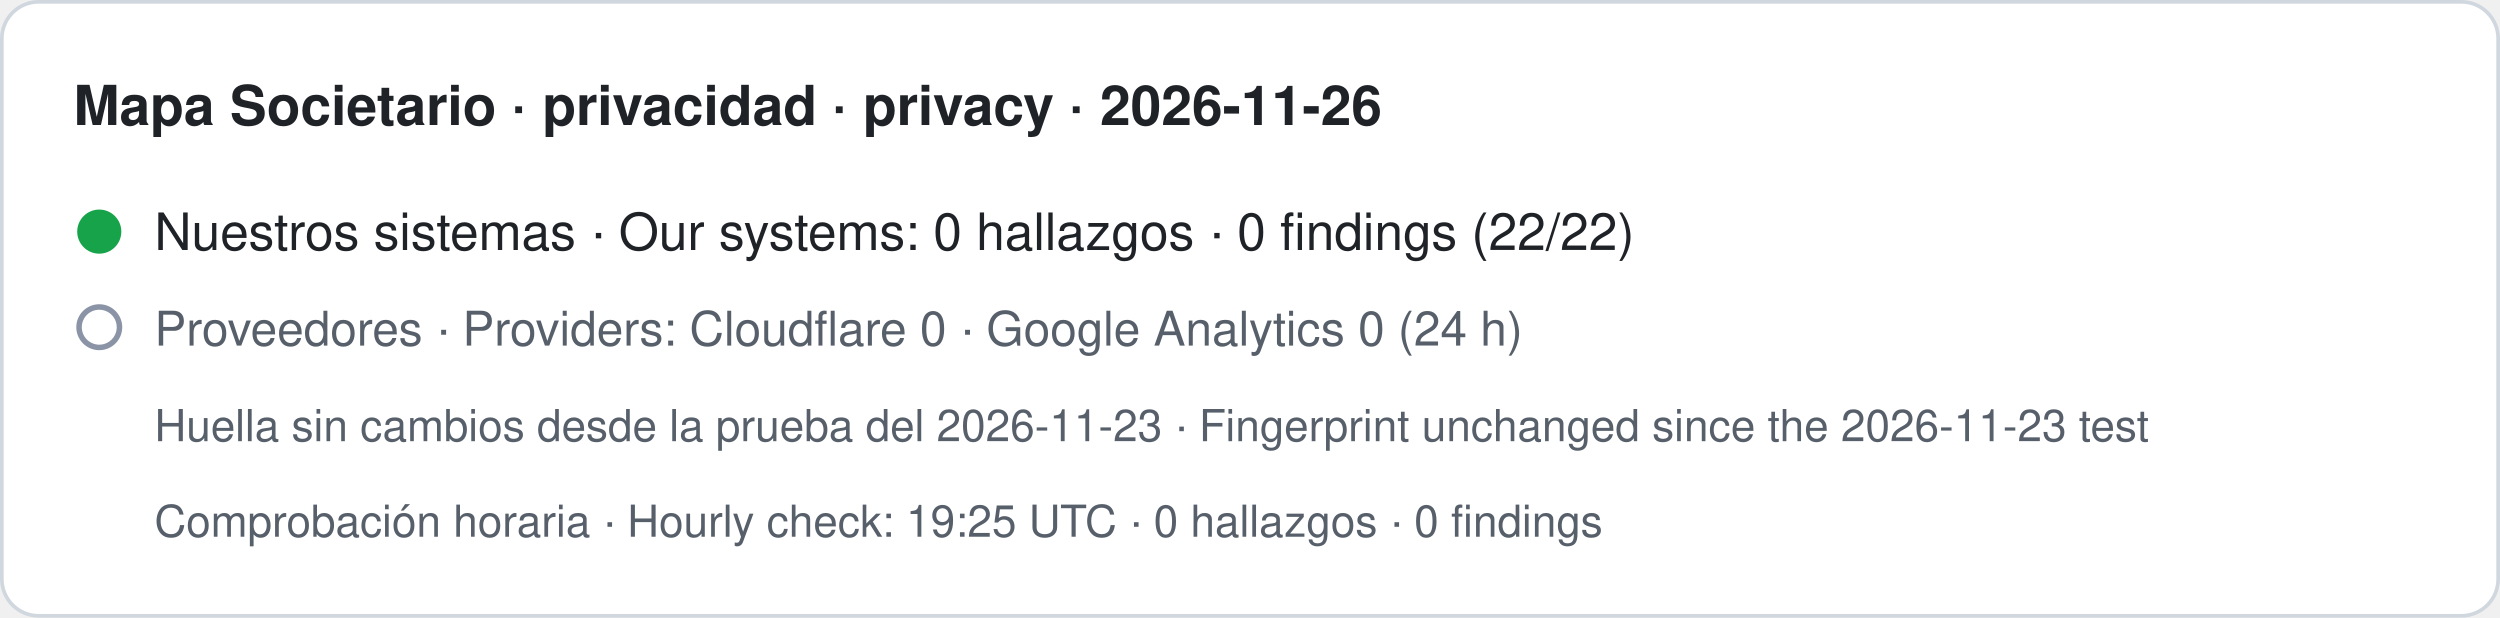
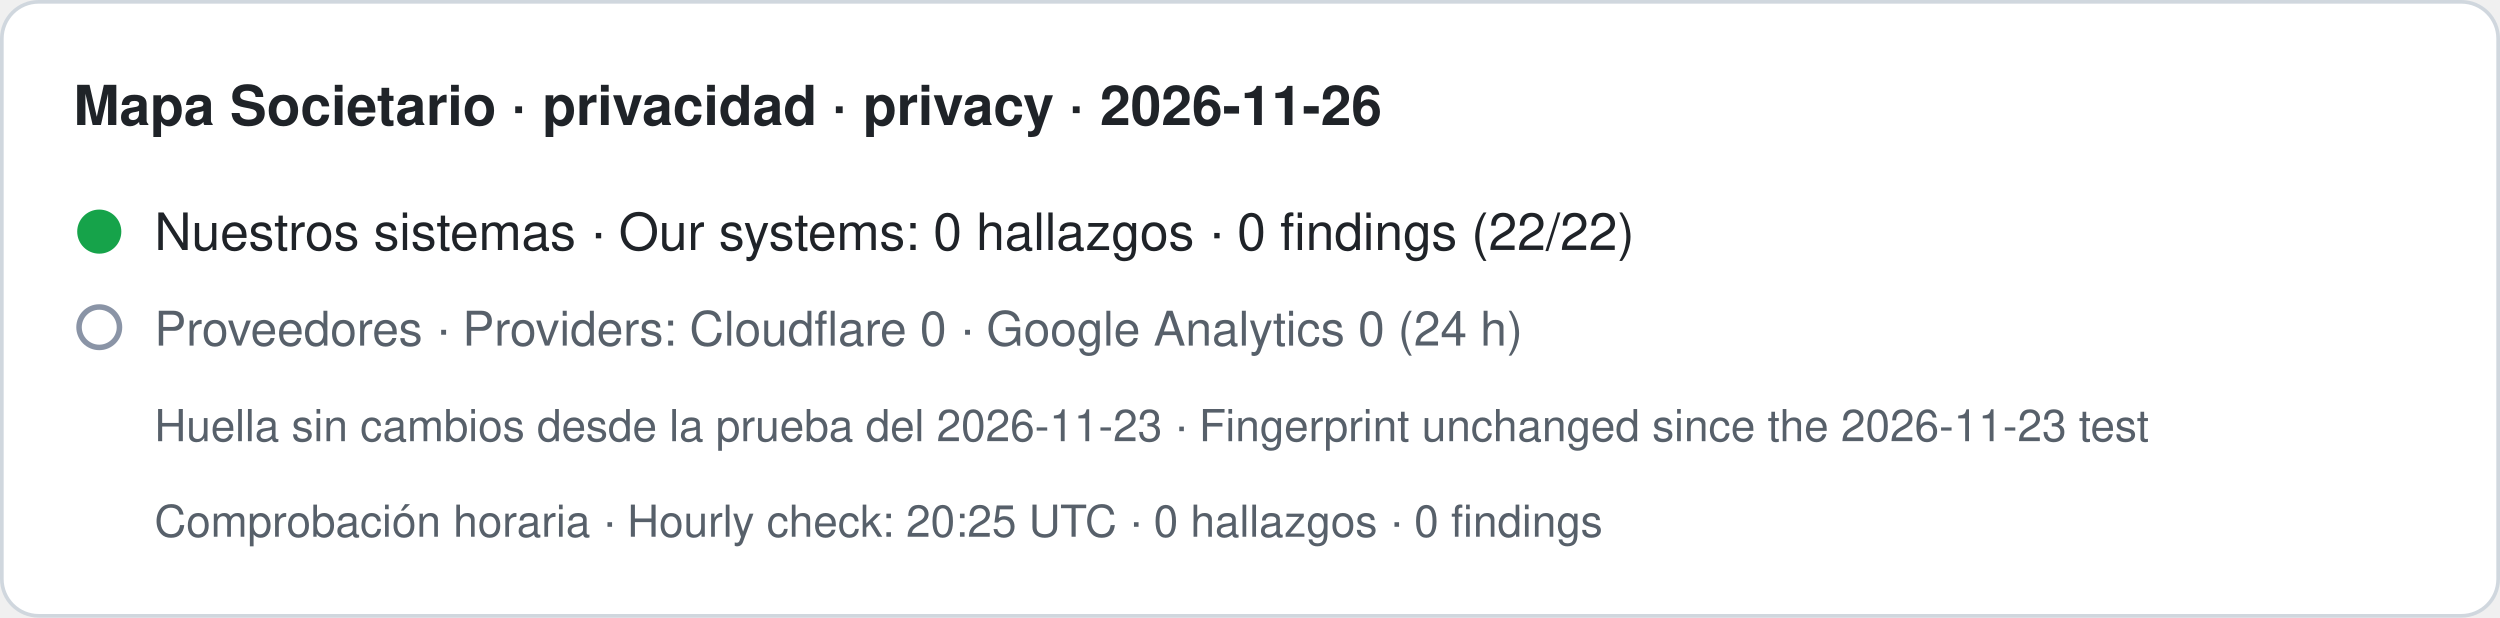
- <svg xmlns="http://www.w3.org/2000/svg" width="680" height="168" viewBox="0 0 680 168" role="img" aria-label="Mapa Societario · privacidad · privacy · 2026-11-26. Nuestros sistemas · Our systems: 0 hallazgos · 0 findings (22/22). Proveedores · Providers: Cloudflare 0 · Google Analytics 0 (24 h). Huella sin cambios desde la prueba del 2026-11-23 · Fingerprint unchanged since the 2026-11-23 test. Comprobación horaria · Hourly check: 19:25 UTC · 0 hallazgos · 0 findings">
+ <svg xmlns="http://www.w3.org/2000/svg" width="680" height="168" viewBox="0 0 680 168" role="img" aria-label="Mapa Societario · privacidad · privacy · 2026-11-26. Nuestros sistemas · Our systems: 0 hallazgos · 0 findings (22/22). Proveedores · Providers: Cloudflare 0 · Google Analytics 0 (24 h). Huella sin cambios desde la prueba del 2026-11-23 · Fingerprint unchanged since the 2026-11-23 test. Comprobación horaria · Hourly check: 20:25 UTC · 0 hallazgos · 0 findings">
  <rect x="0.5" y="0.5" width="679" height="167" rx="10" fill="#ffffff" stroke="#d0d7de" />
  <text x="20" y="34" font-family="-apple-system,BlinkMacSystemFont,Segoe UI,Helvetica,Arial,sans-serif" font-size="15" font-weight="600" fill="#1f2328">Mapa Societario · privacidad · privacy · 2026-11-26</text>
  <circle cx="27" cy="63" r="6" fill="#16a34a" />
  <text x="42" y="68" font-family="-apple-system,BlinkMacSystemFont,Segoe UI,Helvetica,Arial,sans-serif" font-size="14" fill="#1f2328">Nuestros sistemas · Our systems: 0 hallazgos · 0 findings (22/22)</text>
  <circle cx="27" cy="89" r="5.5" fill="none" stroke="#8a94a6" stroke-width="1.5" />
  <text x="42" y="94" font-family="-apple-system,BlinkMacSystemFont,Segoe UI,Helvetica,Arial,sans-serif" font-size="13" fill="#57606a">Proveedores · Providers: Cloudflare 0 · Google Analytics 0 (24 h)</text>
  <text x="42" y="120" font-family="-apple-system,BlinkMacSystemFont,Segoe UI,Helvetica,Arial,sans-serif" font-size="12" fill="#57606a">Huella sin cambios desde la prueba del 2026-11-23 · Fingerprint unchanged since the 2026-11-23 test</text>
-   <text x="42" y="146" font-family="-apple-system,BlinkMacSystemFont,Segoe UI,Helvetica,Arial,sans-serif" font-size="12" fill="#57606a">Comprobación horaria · Hourly check: 19:25 UTC · 0 hallazgos · 0 findings</text>
+   <text x="42" y="146" font-family="-apple-system,BlinkMacSystemFont,Segoe UI,Helvetica,Arial,sans-serif" font-size="12" fill="#57606a">Comprobación horaria · Hourly check: 20:25 UTC · 0 hallazgos · 0 findings</text>
</svg>
